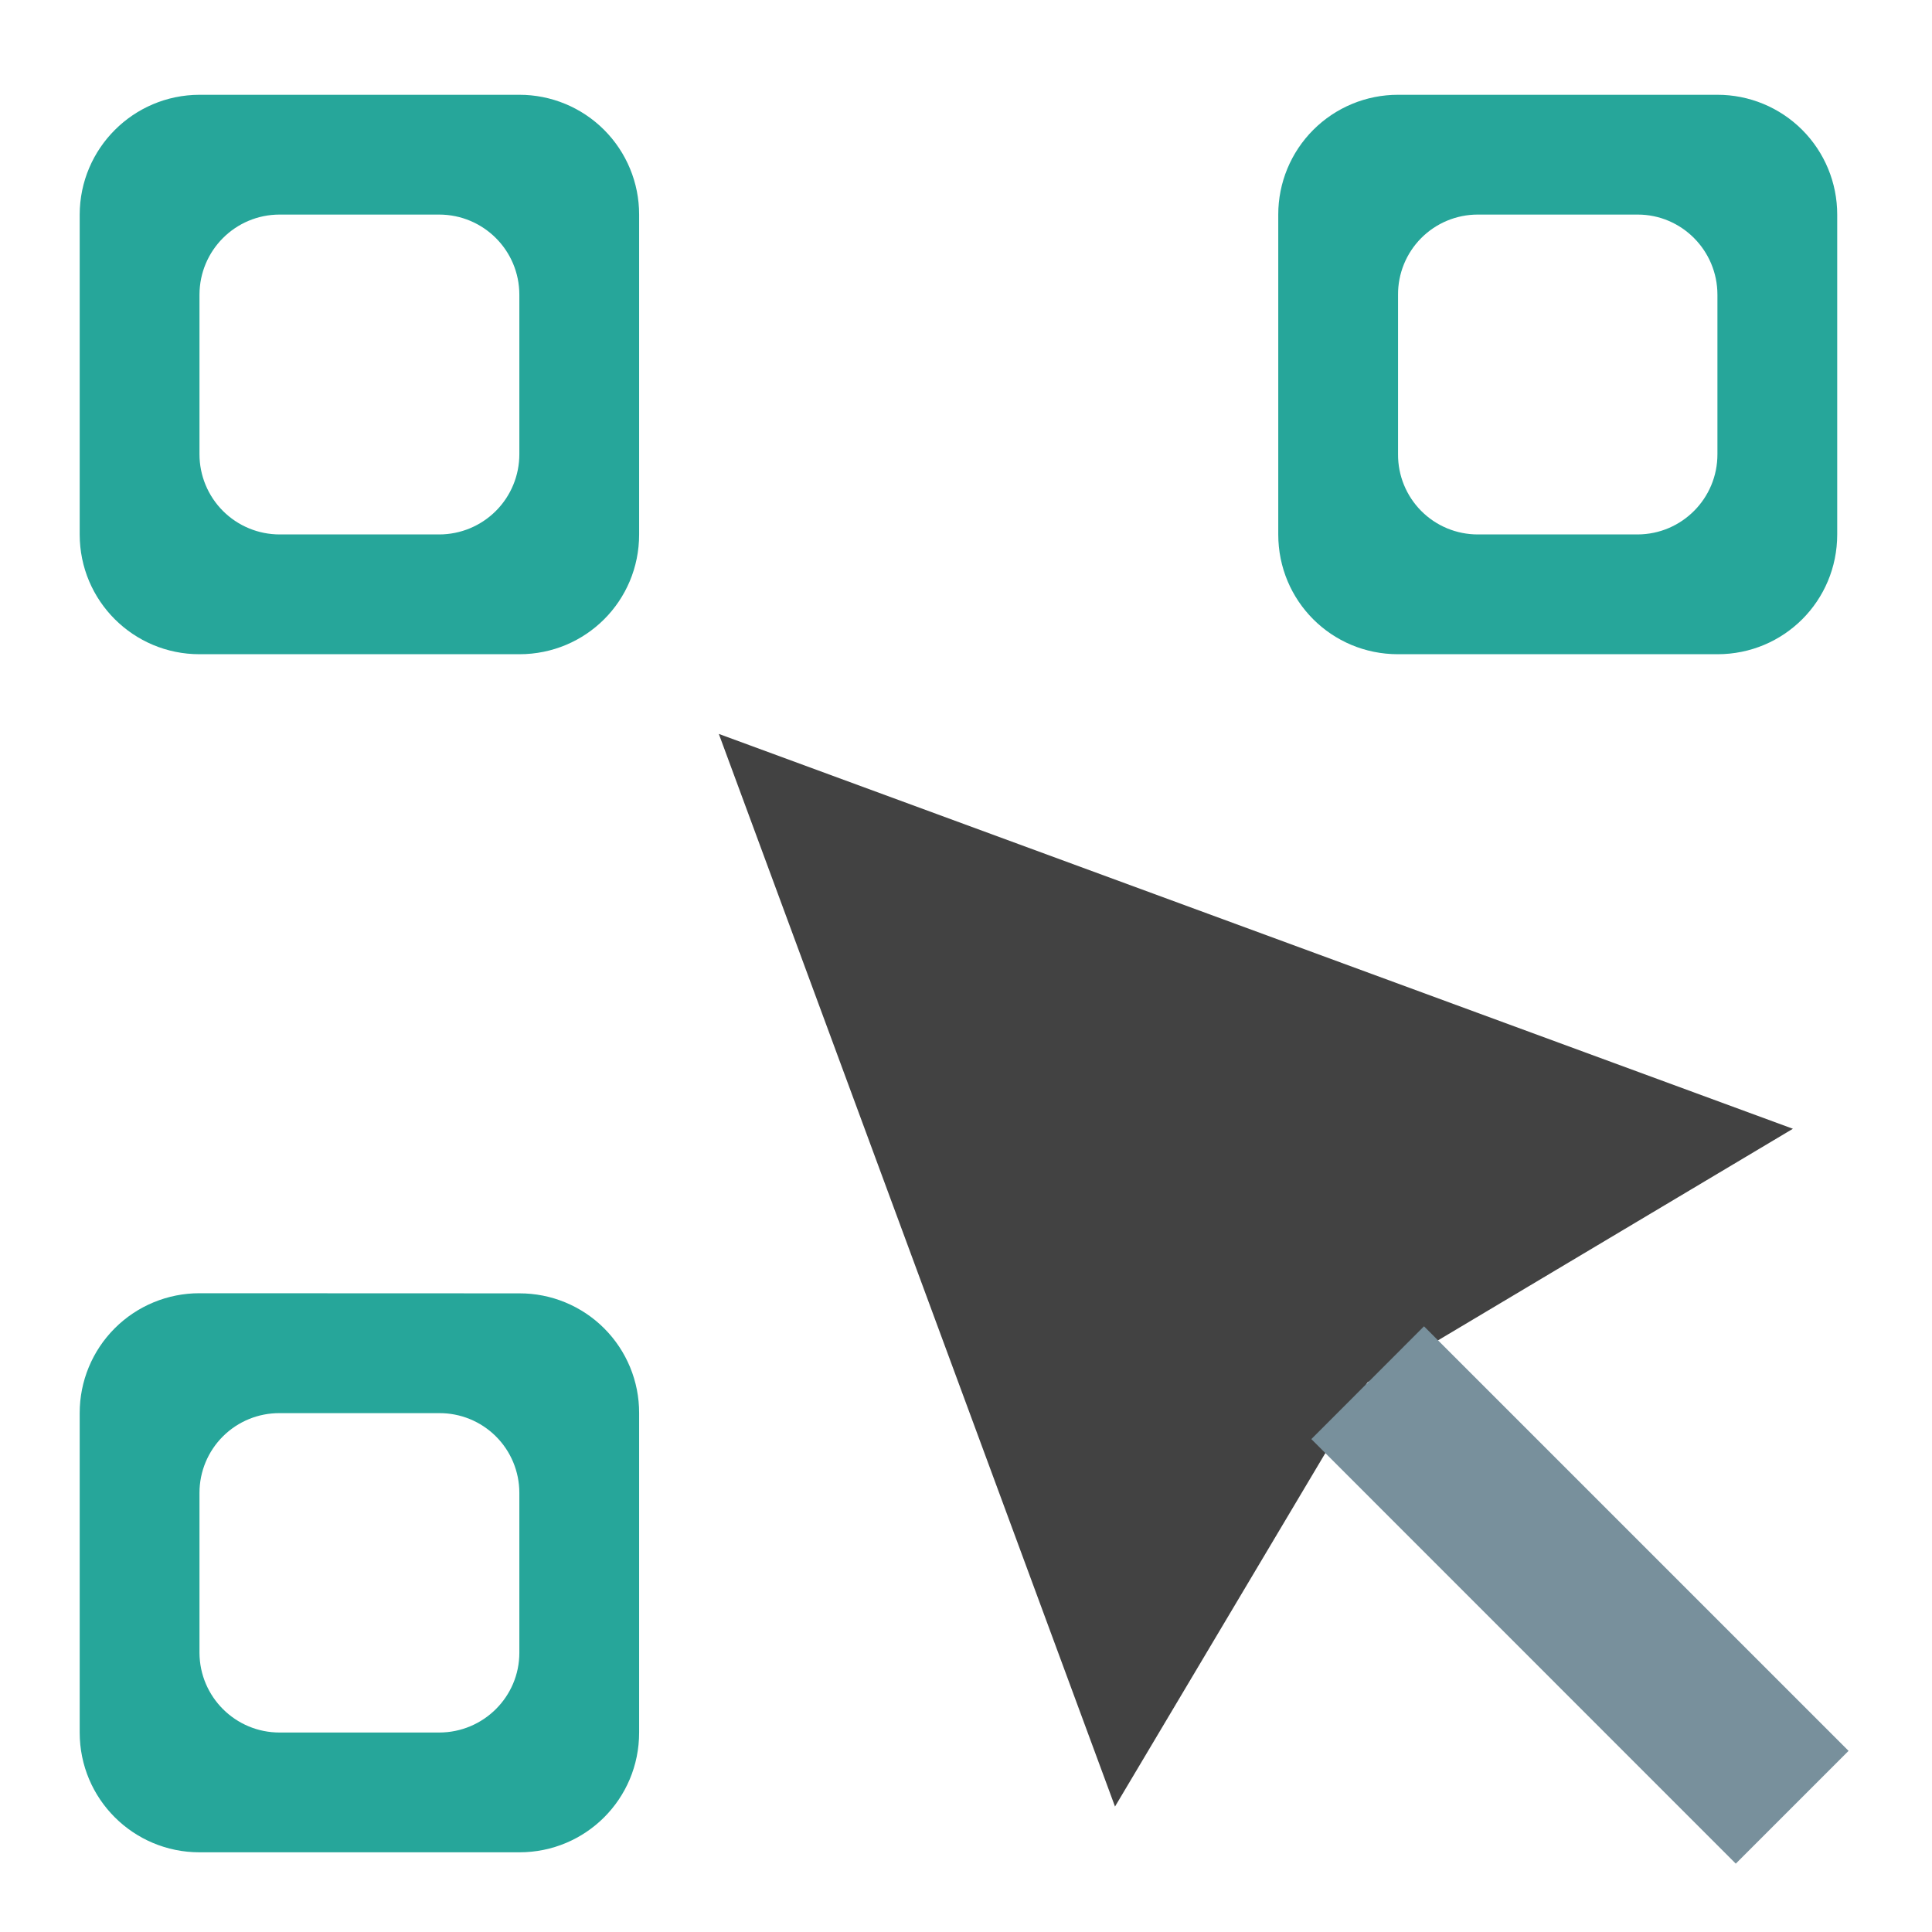
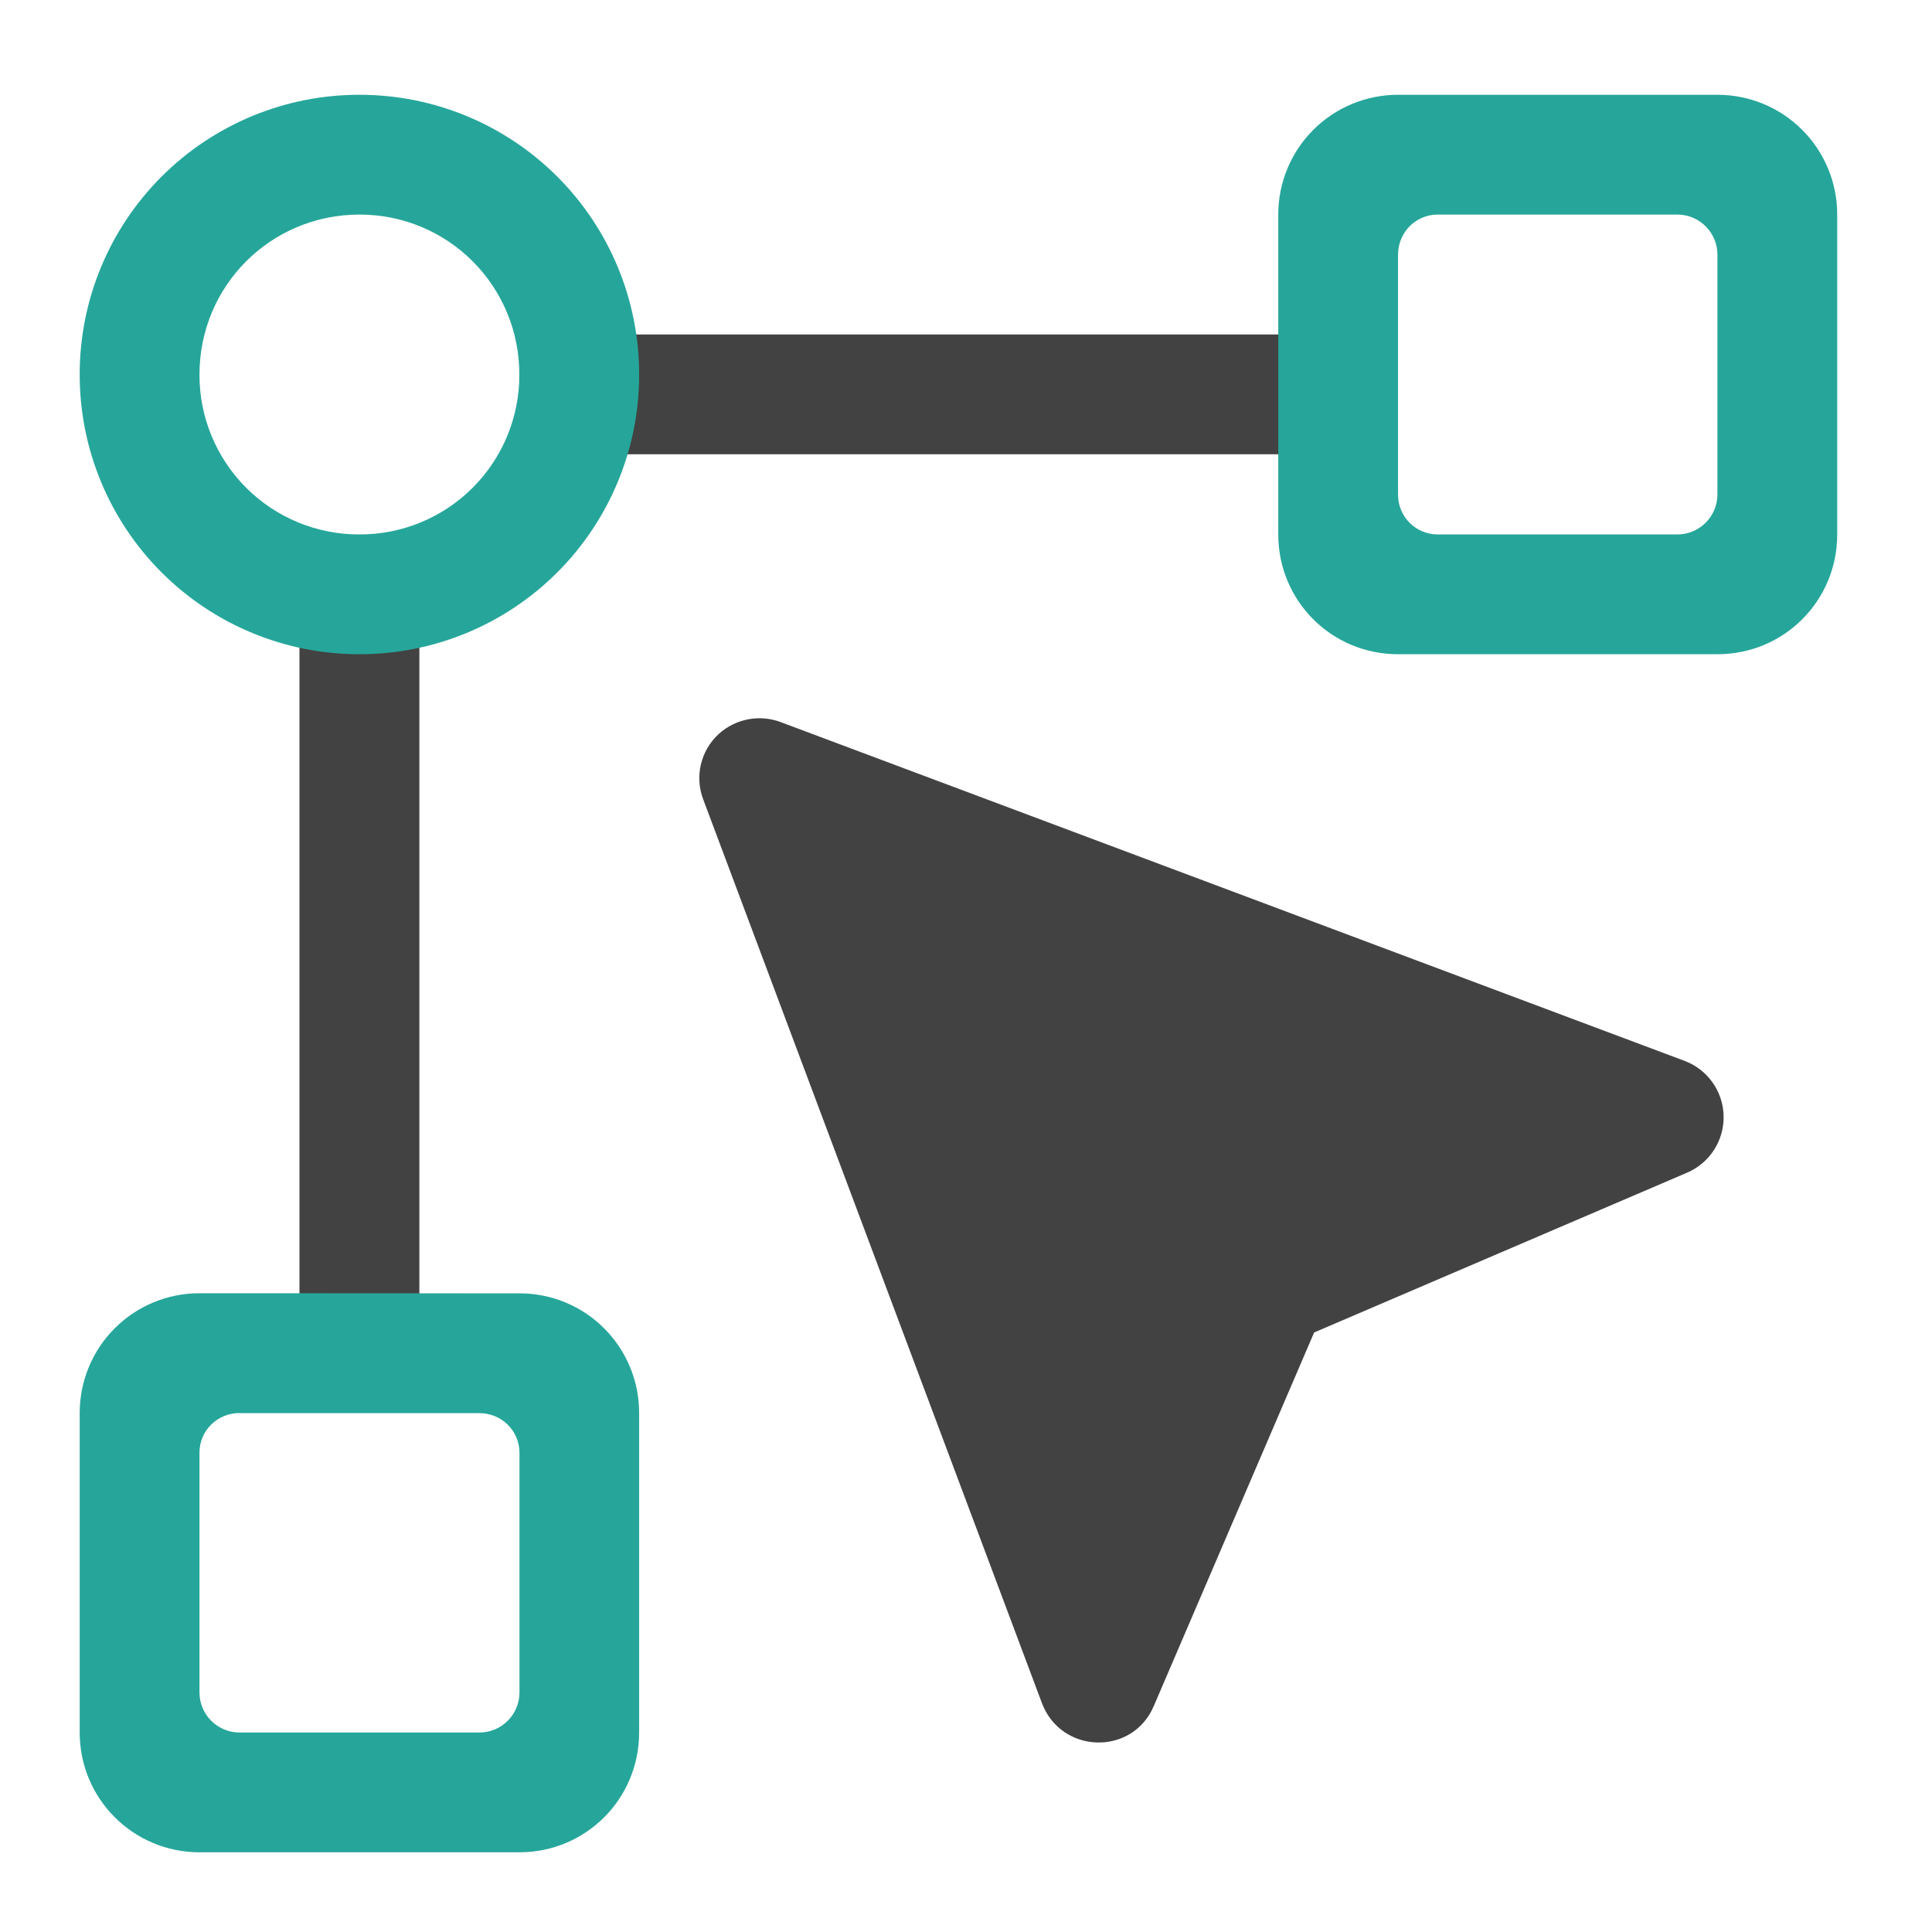
- <svg xmlns="http://www.w3.org/2000/svg" width="16pt" height="16pt" viewBox="0 0 16 16">
-   <path d="M5.953 6.078l3.281 8.883 2.09-3.512 3.524-2.101zm0 0" fill-rule="evenodd" fill="#424242" />
-   <path d="M10.86 11.918l.933-.934 3.516 3.516-.934.934zm0 0" fill="#78909c" />
-   <path d="M1.652.785a.994.994 0 0 0-.992.992v2.649c0 .55.445.992.992.992h2.649c.55 0 .992-.441.992-.992V1.777a.991.991 0 0 0-.992-.992zm.664.992h1.32c.368 0 .665.297.665.664v1.32a.664.664 0 0 1-.664.665h-1.32a.664.664 0 0 1-.665-.664v-1.32c0-.368.297-.665.664-.665zm0 0M11.578.785a.991.991 0 0 0-.992.992v2.649c0 .55.441.992.992.992h2.645c.55 0 .992-.441.992-.992V1.777a.991.991 0 0 0-.992-.992zm.66.992h1.325c.363 0 .66.297.66.664v1.32a.663.663 0 0 1-.66.665h-1.325a.66.66 0 0 1-.66-.664v-1.32a.66.66 0 0 1 .66-.665zm0 0M1.652 10.71a.991.991 0 0 0-.992.993v2.645c0 .55.445.992.992.992h2.649c.55 0 .992-.442.992-.992v-2.645a.989.989 0 0 0-.992-.992zm.664.993h1.32a.66.66 0 0 1 .665.66v1.325c0 .363-.297.66-.664.66h-1.32a.663.663 0 0 1-.665-.66v-1.325a.66.66 0 0 1 .664-.66zm0 0" fill="#26a69a" />
+ <svg xmlns="http://www.w3.org/2000/svg" width="16" height="16">
+   <path d="M11.246 2.77v.992H4.961V2.77zm0 0" fill="#424242" />
+   <path d="M11.578.785a.991.991 0 0 0-.992.992v2.649c0 .55.441.992.992.992h2.645c.55 0 .992-.441.992-.992V1.777a.991.991 0 0 0-.992-.992zm.328.992h1.985c.183 0 .332.149.332.332v1.985a.332.332 0 0 1-.332.332h-1.985a.328.328 0 0 1-.328-.332V2.109c0-.183.145-.332.328-.332zm0 0" fill="#26a69a" />
+   <path d="M2.48 5.086h.993v6.285H2.48zm0 0" fill="#424242" />
+   <path d="M1.652 10.71a.991.991 0 0 0-.992.993v2.645c0 .55.445.992.992.992h2.649c.55 0 .992-.442.992-.992v-2.645a.989.989 0 0 0-.992-.992zm.332.993H3.97c.183 0 .332.145.332.328v1.985a.332.332 0 0 1-.332.332H1.984a.332.332 0 0 1-.332-.332V12.03c0-.183.149-.328.332-.328zm0 0" fill="#26a69a" />
+   <path d="M5.953 6.078a.496.496 0 0 0-.129.543l2.805 7.484c.16.422.75.438.926.024l1.328-3.094 3.09-1.324a.499.499 0 0 0-.024-.926L6.465 5.98a.501.501 0 0 0-.512.098zm0 0" fill="#424242" />
+   <path d="M2.977.785A2.314 2.314 0 0 0 .66 3.102a2.314 2.314 0 0 0 2.317 2.316 2.314 2.314 0 0 0 2.316-2.316A2.314 2.314 0 0 0 2.977.785zm0 .992c.734 0 1.324.59 1.324 1.325a1.32 1.32 0 0 1-1.324 1.324 1.32 1.32 0 0 1-1.325-1.324c0-.735.59-1.325 1.325-1.325zm0 0" fill="#26a69a" />
</svg>
